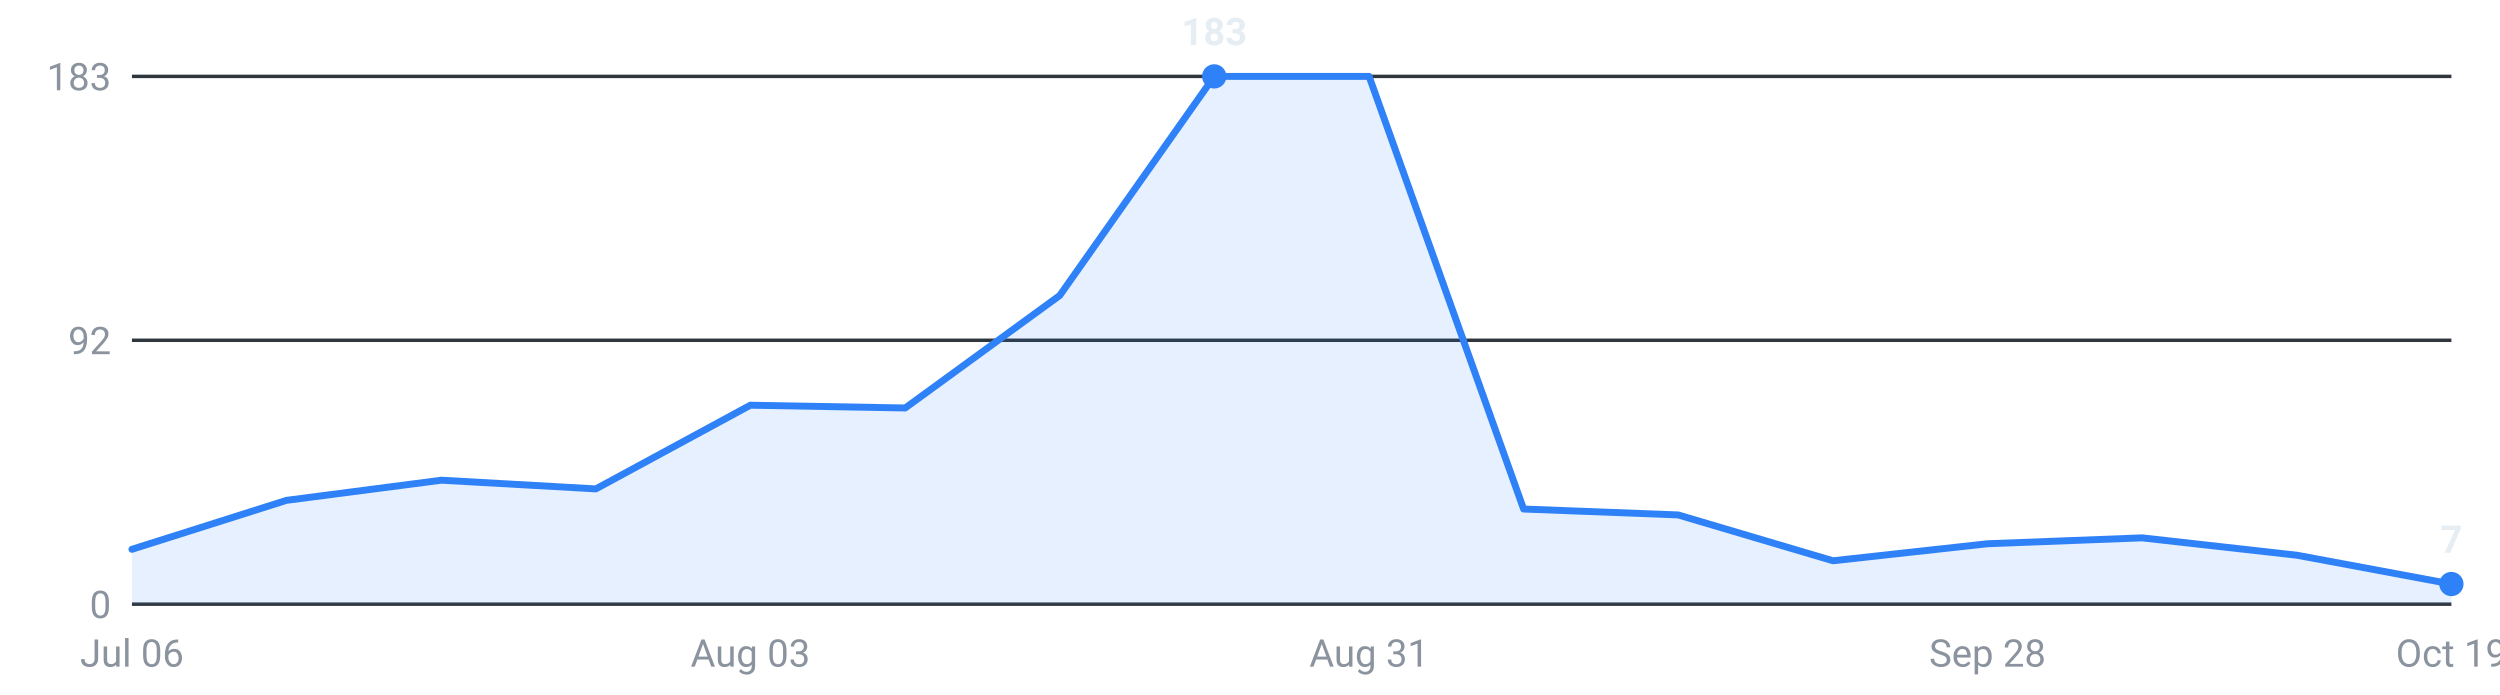
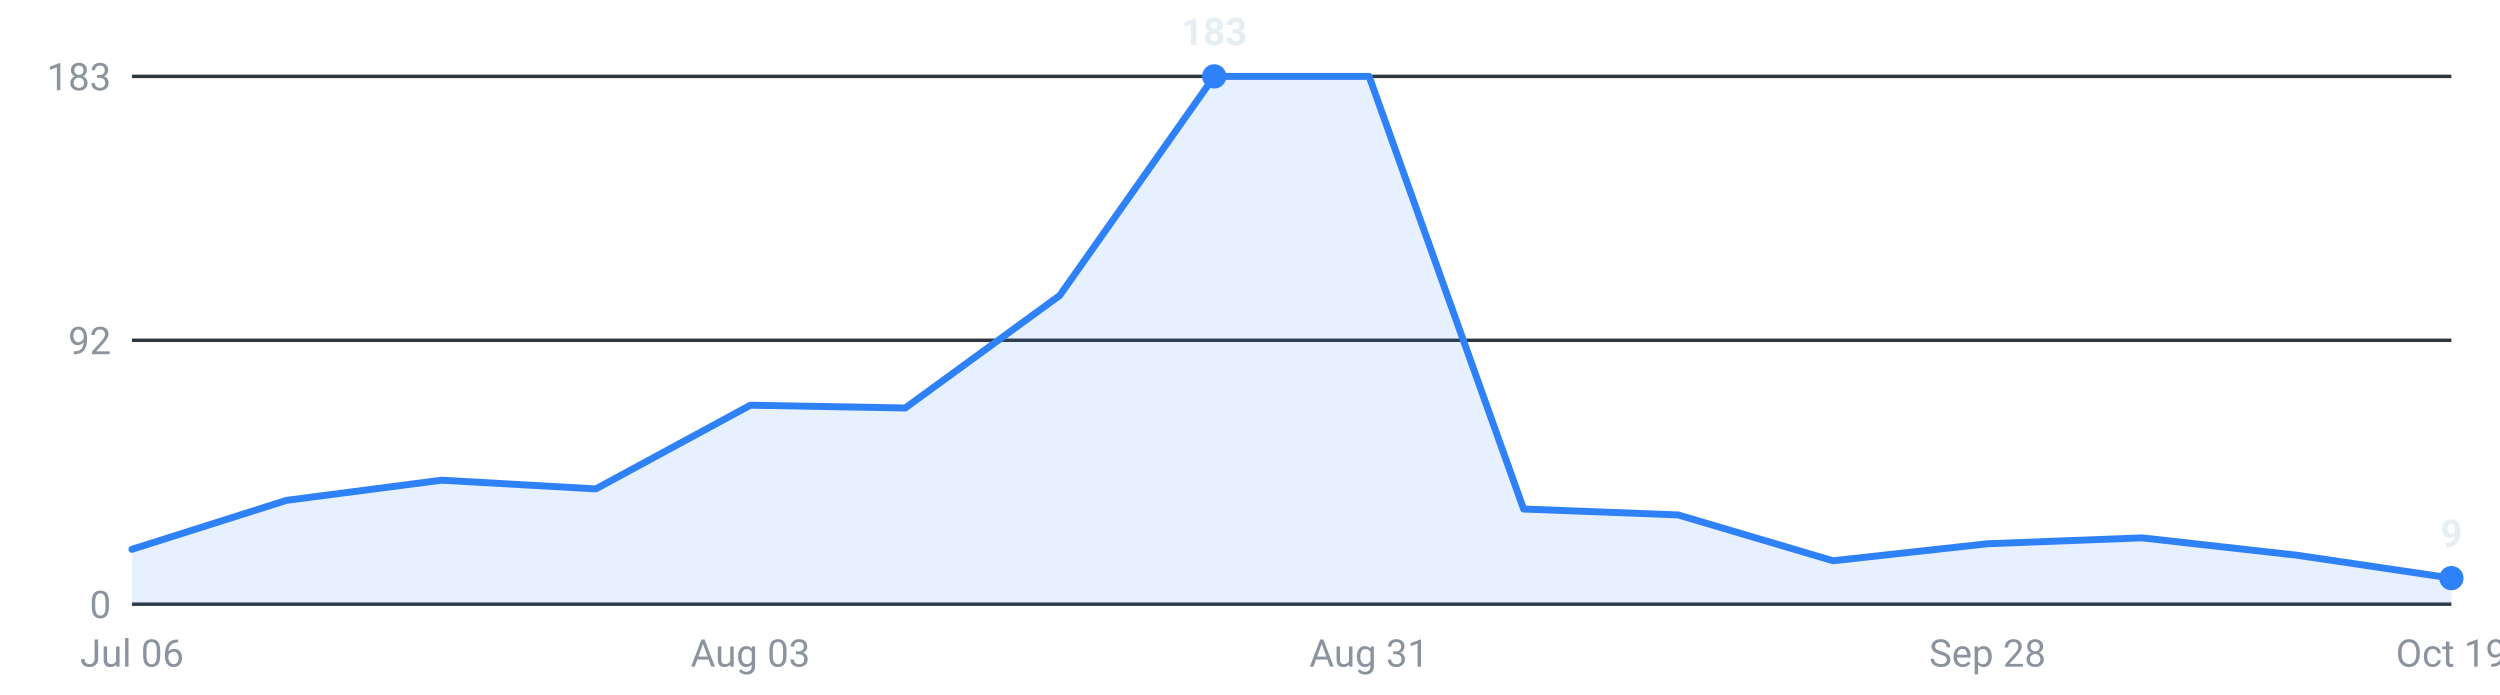
<svg xmlns="http://www.w3.org/2000/svg" viewBox="0 0 720 200" width="720" height="200" role="img" aria-label="Internships posted per week, last 16 weeks">
  <g font-family="-apple-system,Segoe UI,Roboto,sans-serif" font-size="11">
    <line x1="38" y1="174.0" x2="706" y2="174.0" stroke="#30363d" stroke-width="1" />
    <text x="32" y="178.0" text-anchor="end" fill="#8b949e">0</text>
    <line x1="38" y1="98.0" x2="706" y2="98.0" stroke="#30363d" stroke-width="1" />
    <text x="32" y="102.0" text-anchor="end" fill="#8b949e">92</text>
    <line x1="38" y1="22.0" x2="706" y2="22.0" stroke="#30363d" stroke-width="1" />
    <text x="32" y="26.0" text-anchor="end" fill="#8b949e">183</text>
-     <path d="M38.0,174 L38.0,158.2 L82.5,144.1 L127.1,138.3 L171.6,140.8 L216.1,116.7 L260.7,117.5 L305.2,85.1 L349.7,22.0 L394.3,22.0 L438.8,146.6 L483.3,148.3 L527.9,161.5 L572.4,156.6 L616.9,154.9 L661.5,159.9 L706.0,168.2 L706.0,174 Z" fill="#2f81f7" fill-opacity="0.12" />
-     <polyline points="38.0,158.2 82.5,144.1 127.1,138.3 171.6,140.8 216.1,116.7 260.7,117.5 305.2,85.1 349.7,22.0 394.3,22.0 438.8,146.6 483.3,148.3 527.9,161.5 572.4,156.6 616.9,154.9 661.5,159.9 706.0,168.2" fill="none" stroke="#2f81f7" stroke-width="2" stroke-linejoin="round" stroke-linecap="round" />
-     <circle cx="706.0" cy="168.2" r="3.5" fill="#2f81f7" />
-     <text x="706.0" y="159.2" text-anchor="middle" fill="#e6edf3" font-weight="600">7</text>
+     <path d="M38.0,174 L38.0,158.2 L82.5,144.1 L127.1,138.3 L171.6,140.8 L216.1,116.7 L260.7,117.5 L305.2,85.1 L349.7,22.0 L394.3,22.0 L438.8,146.6 L483.3,148.3 L527.9,161.5 L572.4,156.6 L616.9,154.9 L661.5,159.9 L706.0,166.5 L706.0,174 Z" fill="#2f81f7" fill-opacity="0.12" />
+     <polyline points="38.0,158.2 82.5,144.1 127.1,138.3 171.6,140.8 216.1,116.7 260.7,117.5 305.2,85.1 349.7,22.0 394.3,22.0 438.8,146.6 483.3,148.3 527.9,161.5 572.4,156.6 616.9,154.9 661.5,159.9 706.0,166.5" fill="none" stroke="#2f81f7" stroke-width="2" stroke-linejoin="round" stroke-linecap="round" />
+     <circle cx="706.0" cy="166.5" r="3.5" fill="#2f81f7" />
+     <text x="706.0" y="157.5" text-anchor="middle" fill="#e6edf3" font-weight="600">9</text>
    <circle cx="349.7" cy="22.0" r="3.5" fill="#2f81f7" />
    <text x="349.7" y="13.0" text-anchor="middle" fill="#e6edf3" font-weight="600">183</text>
    <text x="38.0" y="192" text-anchor="middle" fill="#8b949e">Jul 06</text>
    <text x="216.1" y="192" text-anchor="middle" fill="#8b949e">Aug 03</text>
    <text x="394.3" y="192" text-anchor="middle" fill="#8b949e">Aug 31</text>
    <text x="572.4" y="192" text-anchor="middle" fill="#8b949e">Sep 28</text>
    <text x="706.0" y="192" text-anchor="middle" fill="#8b949e">Oct 19</text>
  </g>
</svg>
